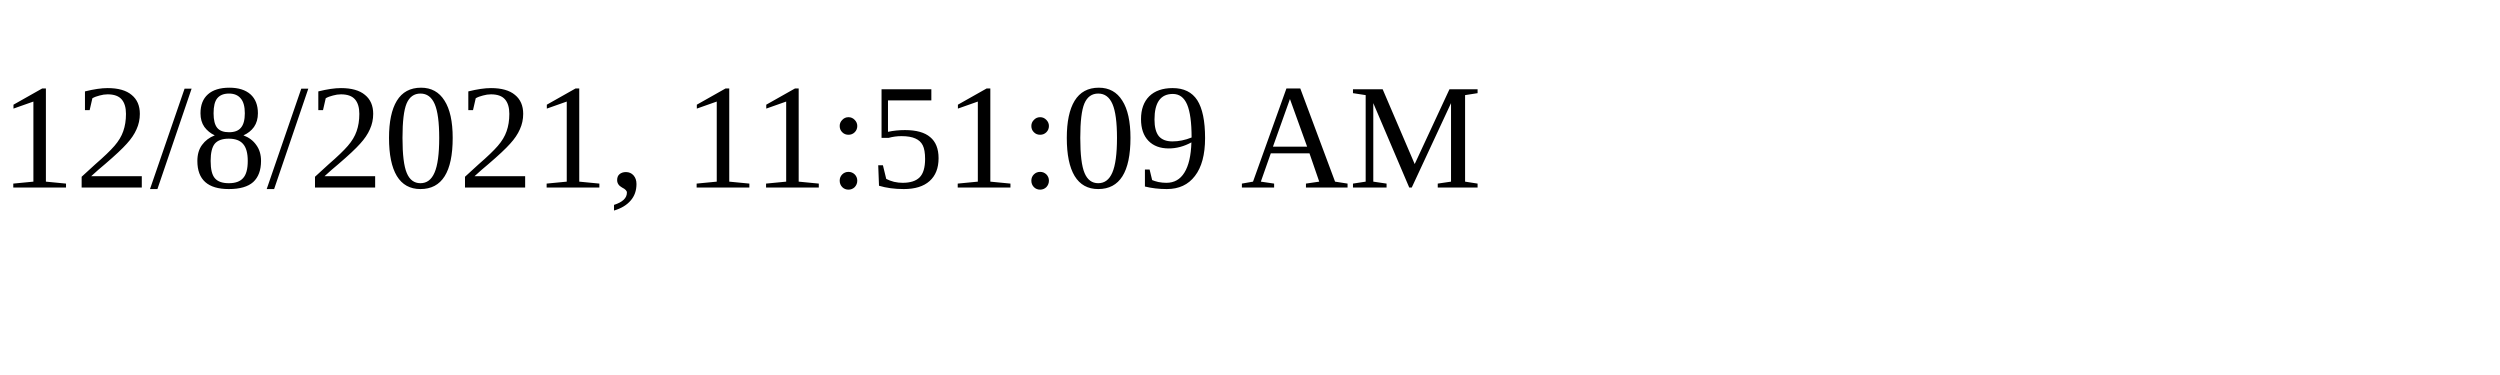
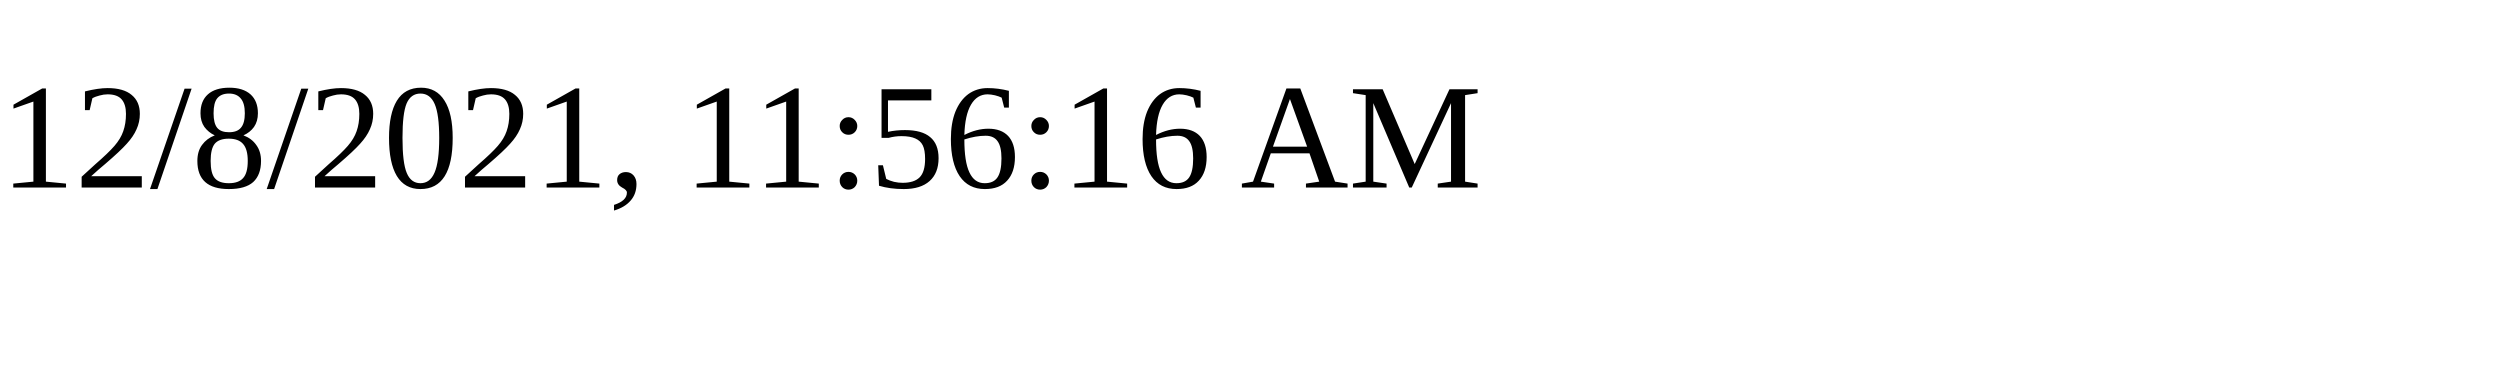
<svg xmlns="http://www.w3.org/2000/svg" height="30" width="200">
-   <text x="0" y="15">12/8/2021, 11:51:09 AM</text>
+   <text x="0" y="15">12/8/2021, 11:56:16 AM</text>
</svg>
